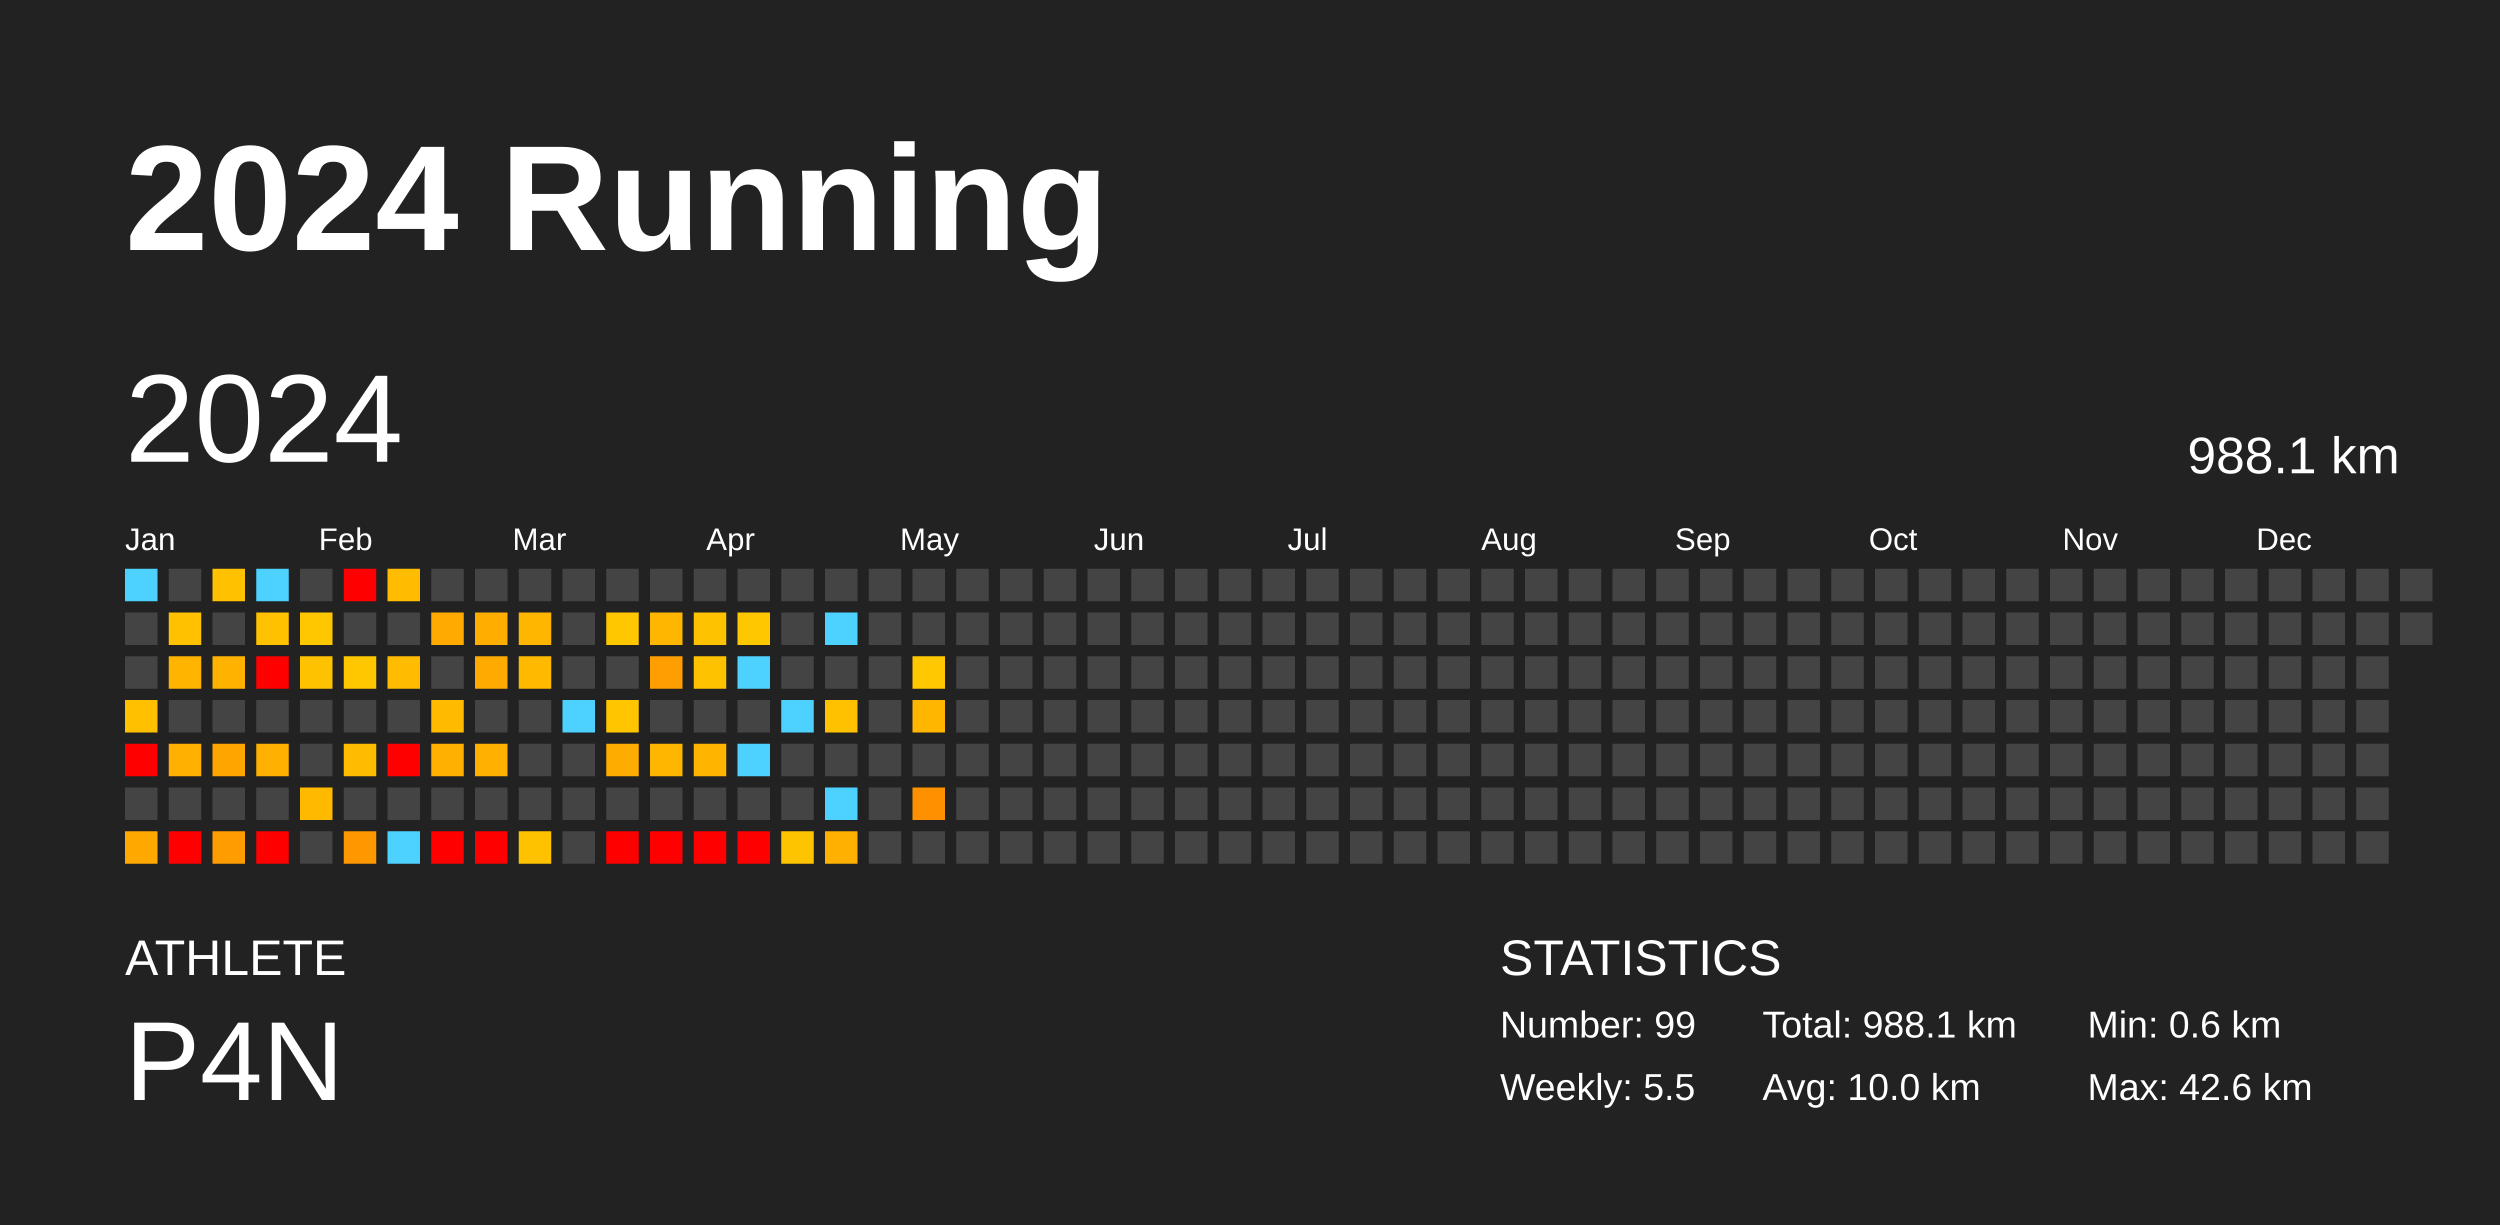
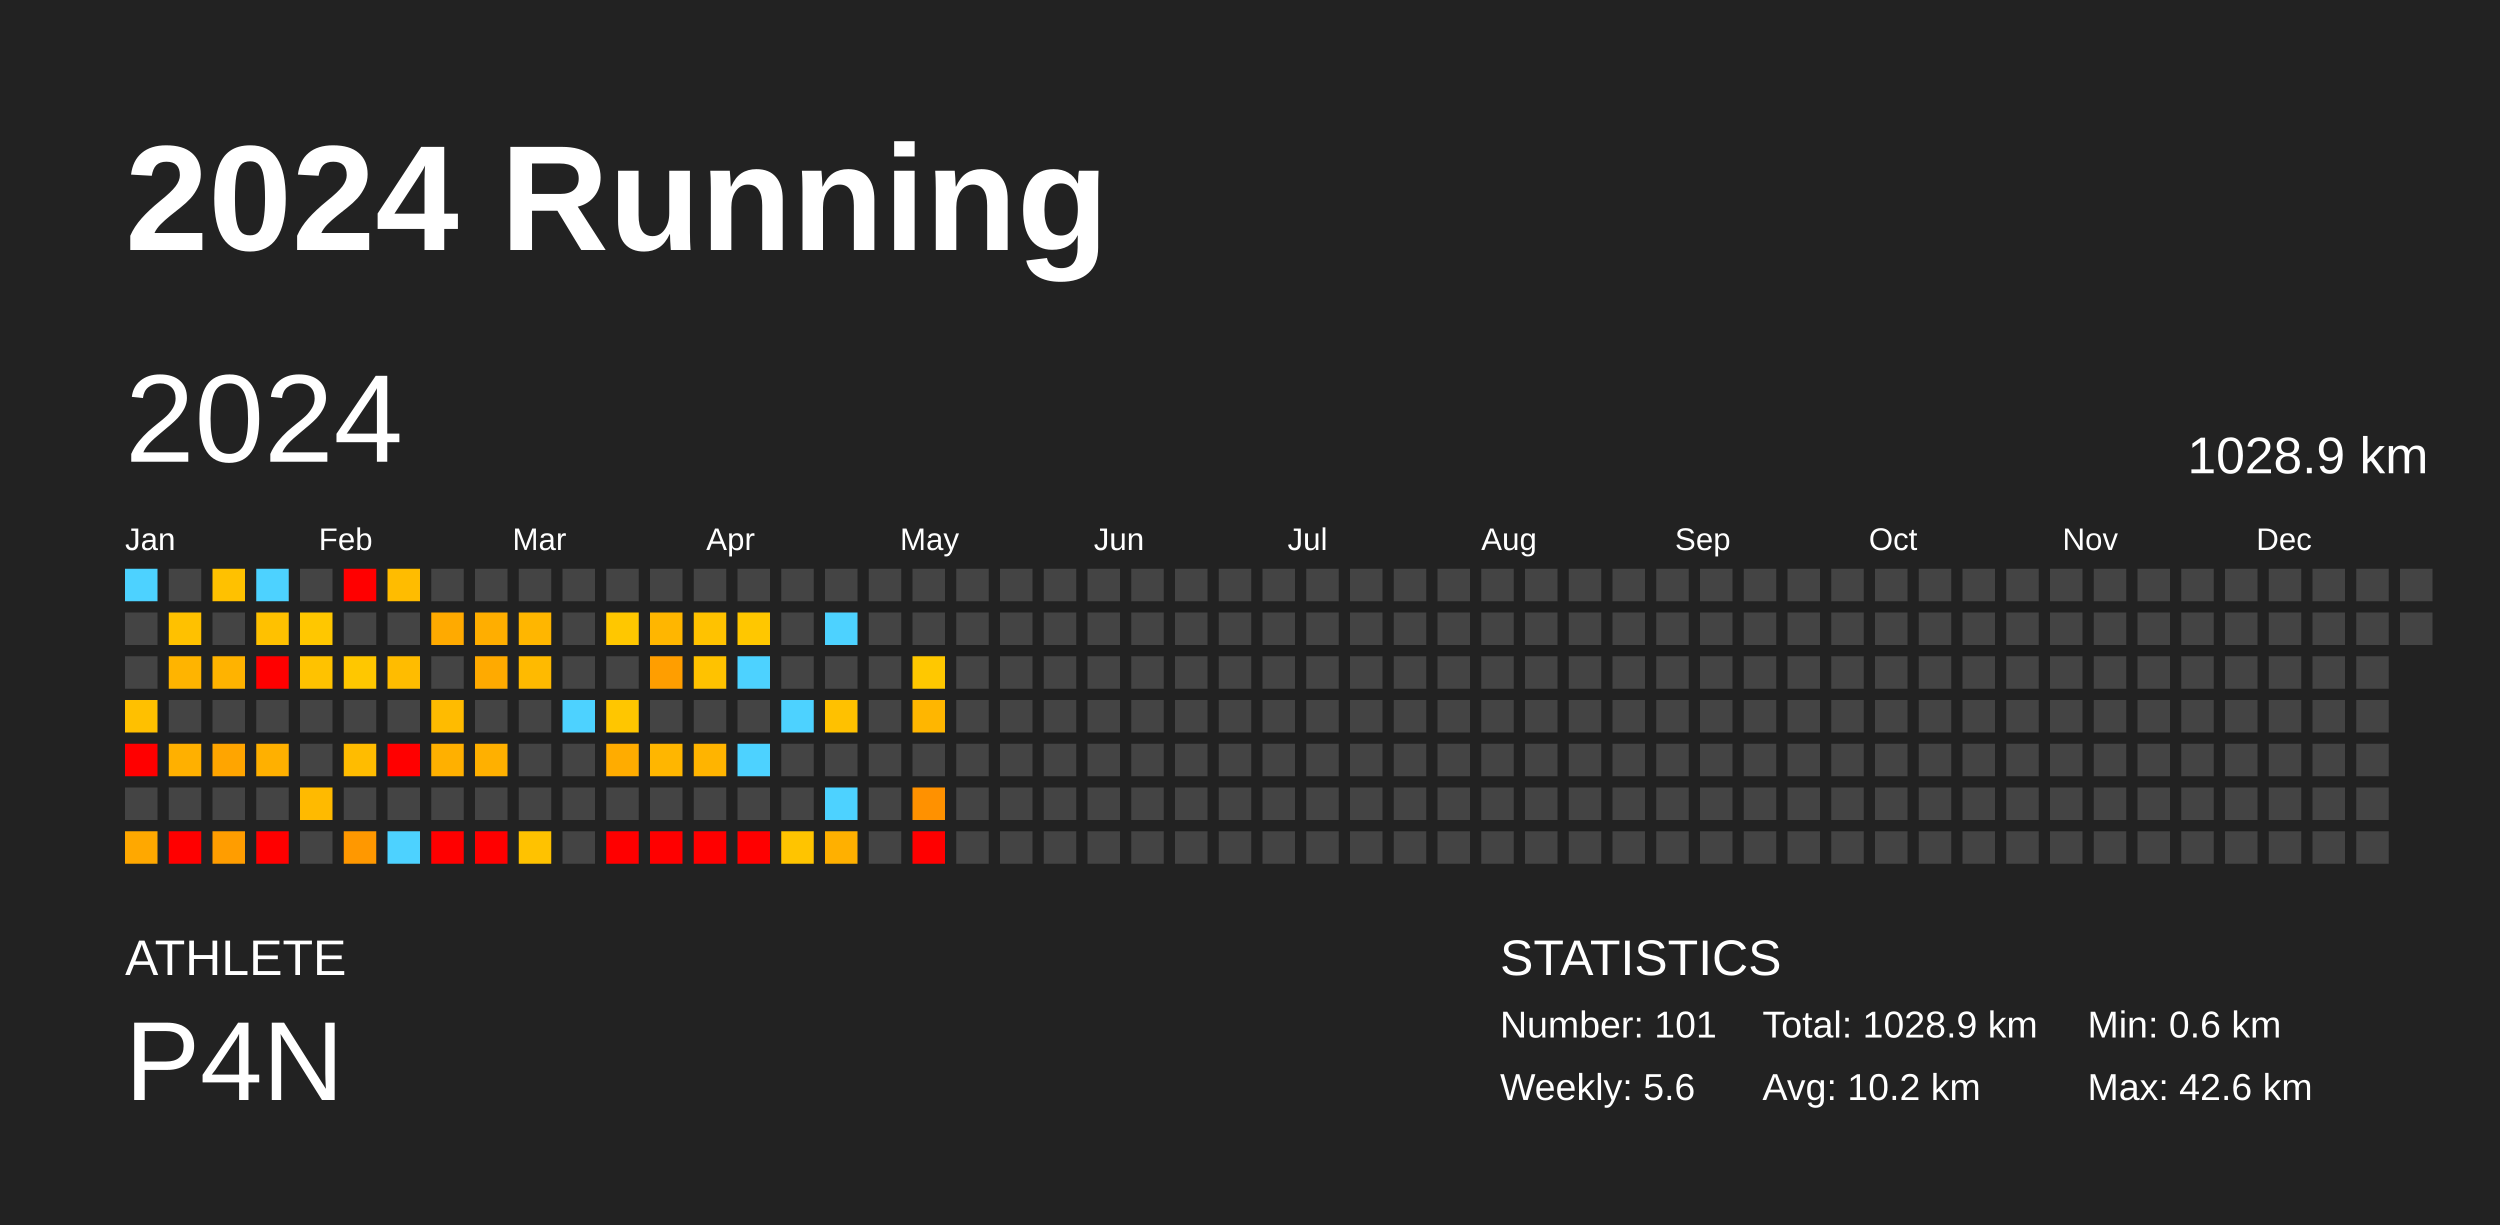
<svg xmlns="http://www.w3.org/2000/svg" baseProfile="full" height="98mm" version="1.1" viewBox="0,0,200,98" width="200mm">
  <defs />
  <rect fill="#222222" height="98" width="200" x="0" y="0" />
  <text fill="#FFFFFF" style="font-size:12px; font-family:Arial; font-weight:bold;" x="10" y="20">2024 Running</text>
  <text fill="#FFFFFF" style="font-size:4px; font-family:Arial" x="10" y="78">ATHLETE</text>
  <text fill="#FFFFFF" style="font-size:9px; font-family:Arial" x="10" y="88">P4N</text>
  <text fill="#FFFFFF" style="font-size:4px; font-family:Arial" x="120" y="78">STATISTICS</text>
-   <text fill="#FFFFFF" style="font-size:3px; font-family:Arial" x="120" y="83">Number: 99</text>
-   <text fill="#FFFFFF" style="font-size:3px; font-family:Arial" x="120" y="88">Weekly: 5.5</text>
-   <text fill="#FFFFFF" style="font-size:3px; font-family:Arial" x="141" y="83">Total: 988.1 km</text>
-   <text fill="#FFFFFF" style="font-size:3px; font-family:Arial" x="141" y="88">Avg: 10.0 km</text>
+   <text fill="#FFFFFF" style="font-size:3px; font-family:Arial" x="120" y="83">Number: 101</text>
+   <text fill="#FFFFFF" style="font-size:3px; font-family:Arial" x="120" y="88">Weekly: 5.6</text>
+   <text fill="#FFFFFF" style="font-size:3px; font-family:Arial" x="141" y="83">Total: 1028.9 km</text>
+   <text fill="#FFFFFF" style="font-size:3px; font-family:Arial" x="141" y="88">Avg: 10.2 km</text>
  <text fill="#FFFFFF" style="font-size:3px; font-family:Arial" x="167" y="83">Min: 0.6 km</text>
  <text fill="#FFFFFF" style="font-size:3px; font-family:Arial" x="167" y="88">Max: 42.6 km</text>
  <text dominant-baseline="hanging" fill="#FFFFFF" style="font-size:10.0px; font-family:Arial;" x="10" y="30">2024</text>
-   <text dominant-baseline="hanging" fill="#FFFFFF" style="font-size:4.125px; font-family:Arial;" x="175" y="35">988.1 km</text>
+   <text dominant-baseline="hanging" fill="#FFFFFF" style="font-size:4.125px; font-family:Arial;" x="175" y="35">1028.9 km</text>
  <text fill="#FFFFFF" style="font-size:2.5px; font-family:Arial" x="10.0" y="44">Jan</text>
  <text fill="#FFFFFF" style="font-size:2.5px; font-family:Arial" x="25.5" y="44">Feb</text>
  <text fill="#FFFFFF" style="font-size:2.5px; font-family:Arial" x="41.0" y="44">Mar</text>
  <text fill="#FFFFFF" style="font-size:2.5px; font-family:Arial" x="56.5" y="44">Apr</text>
  <text fill="#FFFFFF" style="font-size:2.5px; font-family:Arial" x="72.0" y="44">May</text>
  <text fill="#FFFFFF" style="font-size:2.5px; font-family:Arial" x="87.5" y="44">Jun</text>
  <text fill="#FFFFFF" style="font-size:2.5px; font-family:Arial" x="103.0" y="44">Jul</text>
  <text fill="#FFFFFF" style="font-size:2.5px; font-family:Arial" x="118.5" y="44">Aug</text>
  <text fill="#FFFFFF" style="font-size:2.5px; font-family:Arial" x="134.0" y="44">Sep</text>
  <text fill="#FFFFFF" style="font-size:2.5px; font-family:Arial" x="149.5" y="44">Oct</text>
  <text fill="#FFFFFF" style="font-size:2.5px; font-family:Arial" x="165.0" y="44">Nov</text>
  <text fill="#FFFFFF" style="font-size:2.5px; font-family:Arial" x="180.5" y="44">Dec</text>
  <rect fill="#4dd2ff" height="2.6" width="2.6" x="10.0" y="45.5" />
  <rect fill="#444444" height="2.6" width="2.6" x="10.0" y="49.0" />
  <rect fill="#444444" height="2.6" width="2.6" x="10.0" y="52.5" />
  <rect fill="#ffc000" height="2.6" width="2.6" x="10.0" y="56.0" />
  <rect fill="red" height="2.6" width="2.6" x="10.0" y="59.5" />
  <rect fill="#444444" height="2.6" width="2.6" x="10.0" y="63.0" />
  <rect fill="#ffa800" height="2.6" width="2.6" x="10.0" y="66.5" />
  <rect fill="#444444" height="2.6" width="2.6" x="13.5" y="45.5" />
  <rect fill="#ffc100" height="2.6" width="2.6" x="13.5" y="49.0" />
  <rect fill="#ffb400" height="2.6" width="2.6" x="13.5" y="52.5" />
  <rect fill="#444444" height="2.6" width="2.6" x="13.5" y="56.0" />
  <rect fill="#ffb000" height="2.6" width="2.6" x="13.5" y="59.5" />
  <rect fill="#444444" height="2.6" width="2.6" x="13.5" y="63.0" />
  <rect fill="red" height="2.6" width="2.6" x="13.5" y="66.5" />
  <rect fill="#ffc100" height="2.6" width="2.6" x="17.0" y="45.5" />
  <rect fill="#444444" height="2.6" width="2.6" x="17.0" y="49.0" />
  <rect fill="#ffb300" height="2.6" width="2.6" x="17.0" y="52.5" />
  <rect fill="#444444" height="2.6" width="2.6" x="17.0" y="56.0" />
  <rect fill="#ffa500" height="2.6" width="2.6" x="17.0" y="59.5" />
  <rect fill="#444444" height="2.6" width="2.6" x="17.0" y="63.0" />
  <rect fill="#ff9d00" height="2.6" width="2.6" x="17.0" y="66.5" />
  <rect fill="#4dd2ff" height="2.6" width="2.6" x="20.5" y="45.5" />
  <rect fill="#ffc100" height="2.6" width="2.6" x="20.5" y="49.0" />
  <rect fill="red" height="2.6" width="2.6" x="20.5" y="52.5" />
  <rect fill="#444444" height="2.6" width="2.6" x="20.5" y="56.0" />
  <rect fill="#ffb000" height="2.6" width="2.6" x="20.5" y="59.5" />
  <rect fill="#444444" height="2.6" width="2.6" x="20.5" y="63.0" />
  <rect fill="red" height="2.6" width="2.6" x="20.5" y="66.5" />
  <rect fill="#444444" height="2.6" width="2.6" x="24.0" y="45.5" />
  <rect fill="#ffc700" height="2.6" width="2.6" x="24.0" y="49.0" />
  <rect fill="#ffc200" height="2.6" width="2.6" x="24.0" y="52.5" />
  <rect fill="#444444" height="2.6" width="2.6" x="24.0" y="56.0" />
  <rect fill="#444444" height="2.6" width="2.6" x="24.0" y="59.5" />
  <rect fill="#ffba00" height="2.6" width="2.6" x="24.0" y="63.0" />
  <rect fill="#444444" height="2.6" width="2.6" x="24.0" y="66.5" />
  <rect fill="red" height="2.6" width="2.6" x="27.5" y="45.5" />
  <rect fill="#444444" height="2.6" width="2.6" x="27.5" y="49.0" />
  <rect fill="#ffc700" height="2.6" width="2.6" x="27.5" y="52.5" />
  <rect fill="#444444" height="2.6" width="2.6" x="27.5" y="56.0" />
  <rect fill="#ffbc00" height="2.6" width="2.6" x="27.5" y="59.5" />
  <rect fill="#444444" height="2.6" width="2.6" x="27.5" y="63.0" />
  <rect fill="#ff9800" height="2.6" width="2.6" x="27.5" y="66.5" />
  <rect fill="#ffbc00" height="2.6" width="2.6" x="31.0" y="45.5" />
  <rect fill="#444444" height="2.6" width="2.6" x="31.0" y="49.0" />
  <rect fill="#ffbc00" height="2.6" width="2.6" x="31.0" y="52.5" />
  <rect fill="#444444" height="2.6" width="2.6" x="31.0" y="56.0" />
  <rect fill="red" height="2.6" width="2.6" x="31.0" y="59.5" />
  <rect fill="#444444" height="2.6" width="2.6" x="31.0" y="63.0" />
  <rect fill="#4dd2ff" height="2.6" width="2.6" x="31.0" y="66.5" />
  <rect fill="#444444" height="2.6" width="2.6" x="34.5" y="45.5" />
  <rect fill="#ffaa00" height="2.6" width="2.6" x="34.5" y="49.0" />
  <rect fill="#444444" height="2.6" width="2.6" x="34.5" y="52.5" />
  <rect fill="#ffbb00" height="2.6" width="2.6" x="34.5" y="56.0" />
  <rect fill="#ffb000" height="2.6" width="2.6" x="34.5" y="59.5" />
  <rect fill="#444444" height="2.6" width="2.6" x="34.5" y="63.0" />
  <rect fill="red" height="2.6" width="2.6" x="34.5" y="66.5" />
  <rect fill="#444444" height="2.6" width="2.6" x="38.0" y="45.5" />
  <rect fill="#ffae00" height="2.6" width="2.6" x="38.0" y="49.0" />
  <rect fill="#ffaa00" height="2.6" width="2.6" x="38.0" y="52.5" />
  <rect fill="#444444" height="2.6" width="2.6" x="38.0" y="56.0" />
  <rect fill="#ffb000" height="2.6" width="2.6" x="38.0" y="59.5" />
  <rect fill="#444444" height="2.6" width="2.6" x="38.0" y="63.0" />
  <rect fill="red" height="2.6" width="2.6" x="38.0" y="66.5" />
  <rect fill="#444444" height="2.6" width="2.6" x="41.5" y="45.5" />
  <rect fill="#ffb600" height="2.6" width="2.6" x="41.5" y="49.0" />
  <rect fill="#ffba00" height="2.6" width="2.6" x="41.5" y="52.5" />
  <rect fill="#444444" height="2.6" width="2.6" x="41.5" y="56.0" />
  <rect fill="#444444" height="2.6" width="2.6" x="41.5" y="59.5" />
  <rect fill="#444444" height="2.6" width="2.6" x="41.5" y="63.0" />
  <rect fill="#ffc200" height="2.6" width="2.6" x="41.5" y="66.5" />
  <rect fill="#444444" height="2.6" width="2.6" x="45.0" y="45.5" />
  <rect fill="#444444" height="2.6" width="2.6" x="45.0" y="49.0" />
  <rect fill="#444444" height="2.6" width="2.6" x="45.0" y="52.5" />
  <rect fill="#4dd2ff" height="2.6" width="2.6" x="45.0" y="56.0" />
  <rect fill="#444444" height="2.6" width="2.6" x="45.0" y="59.5" />
  <rect fill="#444444" height="2.6" width="2.6" x="45.0" y="63.0" />
  <rect fill="#444444" height="2.6" width="2.6" x="45.0" y="66.5" />
  <rect fill="#444444" height="2.6" width="2.6" x="48.5" y="45.5" />
  <rect fill="#ffc700" height="2.6" width="2.6" x="48.5" y="49.0" />
  <rect fill="#444444" height="2.6" width="2.6" x="48.5" y="52.5" />
  <rect fill="#ffc600" height="2.6" width="2.6" x="48.5" y="56.0" />
  <rect fill="#ffac00" height="2.6" width="2.6" x="48.5" y="59.5" />
  <rect fill="#444444" height="2.6" width="2.6" x="48.5" y="63.0" />
  <rect fill="red" height="2.6" width="2.6" x="48.5" y="66.5" />
  <rect fill="#444444" height="2.6" width="2.6" x="52.0" y="45.5" />
  <rect fill="#ffb600" height="2.6" width="2.6" x="52.0" y="49.0" />
  <rect fill="#ff9e00" height="2.6" width="2.6" x="52.0" y="52.5" />
  <rect fill="#444444" height="2.6" width="2.6" x="52.0" y="56.0" />
  <rect fill="#ffb600" height="2.6" width="2.6" x="52.0" y="59.5" />
  <rect fill="#444444" height="2.6" width="2.6" x="52.0" y="63.0" />
  <rect fill="red" height="2.6" width="2.6" x="52.0" y="66.5" />
  <rect fill="#444444" height="2.6" width="2.6" x="55.5" y="45.5" />
  <rect fill="#ffc200" height="2.6" width="2.6" x="55.5" y="49.0" />
  <rect fill="#ffc200" height="2.6" width="2.6" x="55.5" y="52.5" />
  <rect fill="#444444" height="2.6" width="2.6" x="55.5" y="56.0" />
  <rect fill="#ffb400" height="2.6" width="2.6" x="55.5" y="59.5" />
  <rect fill="#444444" height="2.6" width="2.6" x="55.5" y="63.0" />
  <rect fill="red" height="2.6" width="2.6" x="55.5" y="66.5" />
  <rect fill="#444444" height="2.6" width="2.6" x="59.0" y="45.5" />
  <rect fill="#ffc700" height="2.6" width="2.6" x="59.0" y="49.0" />
  <rect fill="#4dd2ff" height="2.6" width="2.6" x="59.0" y="52.5" />
  <rect fill="#444444" height="2.6" width="2.6" x="59.0" y="56.0" />
  <rect fill="#4dd2ff" height="2.6" width="2.6" x="59.0" y="59.5" />
  <rect fill="#444444" height="2.6" width="2.6" x="59.0" y="63.0" />
  <rect fill="red" height="2.6" width="2.6" x="59.0" y="66.5" />
  <rect fill="#444444" height="2.6" width="2.6" x="62.5" y="45.5" />
  <rect fill="#444444" height="2.6" width="2.6" x="62.5" y="49.0" />
  <rect fill="#444444" height="2.6" width="2.6" x="62.5" y="52.5" />
  <rect fill="#4dd2ff" height="2.6" width="2.6" x="62.5" y="56.0" />
  <rect fill="#444444" height="2.6" width="2.6" x="62.5" y="59.5" />
  <rect fill="#444444" height="2.6" width="2.6" x="62.5" y="63.0" />
  <rect fill="#ffc400" height="2.6" width="2.6" x="62.5" y="66.5" />
  <rect fill="#444444" height="2.6" width="2.6" x="66.0" y="45.5" />
  <rect fill="#4dd2ff" height="2.6" width="2.6" x="66.0" y="49.0" />
  <rect fill="#444444" height="2.6" width="2.6" x="66.0" y="52.5" />
  <rect fill="#ffc100" height="2.6" width="2.6" x="66.0" y="56.0" />
  <rect fill="#444444" height="2.6" width="2.6" x="66.0" y="59.5" />
  <rect fill="#4dd2ff" height="2.6" width="2.6" x="66.0" y="63.0" />
  <rect fill="#ffb000" height="2.6" width="2.6" x="66.0" y="66.5" />
  <rect fill="#444444" height="2.6" width="2.6" x="69.5" y="45.5" />
  <rect fill="#444444" height="2.6" width="2.6" x="69.5" y="49.0" />
  <rect fill="#444444" height="2.6" width="2.6" x="69.5" y="52.5" />
  <rect fill="#444444" height="2.6" width="2.6" x="69.5" y="56.0" />
  <rect fill="#444444" height="2.6" width="2.6" x="69.5" y="59.5" />
  <rect fill="#444444" height="2.6" width="2.6" x="69.5" y="63.0" />
  <rect fill="#444444" height="2.6" width="2.6" x="69.5" y="66.5" />
  <rect fill="#444444" height="2.6" width="2.6" x="73.0" y="45.5" />
  <rect fill="#444444" height="2.6" width="2.6" x="73.0" y="49.0" />
  <rect fill="#ffc800" height="2.6" width="2.6" x="73.0" y="52.5" />
  <rect fill="#ffb600" height="2.6" width="2.6" x="73.0" y="56.0" />
  <rect fill="#444444" height="2.6" width="2.6" x="73.0" y="59.5" />
  <rect fill="#ff9100" height="2.6" width="2.6" x="73.0" y="63.0" />
-   <rect fill="#444444" height="2.6" width="2.6" x="73.0" y="66.5" />
+   <rect fill="red" height="2.6" width="2.6" x="73.0" y="66.5" />
  <rect fill="#444444" height="2.6" width="2.6" x="76.5" y="45.5" />
  <rect fill="#444444" height="2.6" width="2.6" x="76.5" y="49.0" />
  <rect fill="#444444" height="2.6" width="2.6" x="76.5" y="52.5" />
  <rect fill="#444444" height="2.6" width="2.6" x="76.5" y="56.0" />
  <rect fill="#444444" height="2.6" width="2.6" x="76.5" y="59.5" />
  <rect fill="#444444" height="2.6" width="2.6" x="76.5" y="63.0" />
  <rect fill="#444444" height="2.6" width="2.6" x="76.5" y="66.5" />
  <rect fill="#444444" height="2.6" width="2.6" x="80.0" y="45.5" />
  <rect fill="#444444" height="2.6" width="2.6" x="80.0" y="49.0" />
  <rect fill="#444444" height="2.6" width="2.6" x="80.0" y="52.5" />
  <rect fill="#444444" height="2.6" width="2.6" x="80.0" y="56.0" />
  <rect fill="#444444" height="2.6" width="2.6" x="80.0" y="59.5" />
  <rect fill="#444444" height="2.6" width="2.6" x="80.0" y="63.0" />
  <rect fill="#444444" height="2.6" width="2.6" x="80.0" y="66.5" />
  <rect fill="#444444" height="2.6" width="2.6" x="83.5" y="45.5" />
  <rect fill="#444444" height="2.6" width="2.6" x="83.5" y="49.0" />
  <rect fill="#444444" height="2.6" width="2.6" x="83.5" y="52.5" />
  <rect fill="#444444" height="2.6" width="2.6" x="83.5" y="56.0" />
  <rect fill="#444444" height="2.6" width="2.6" x="83.5" y="59.5" />
  <rect fill="#444444" height="2.6" width="2.6" x="83.5" y="63.0" />
  <rect fill="#444444" height="2.6" width="2.6" x="83.5" y="66.5" />
  <rect fill="#444444" height="2.6" width="2.6" x="87.0" y="45.5" />
  <rect fill="#444444" height="2.6" width="2.6" x="87.0" y="49.0" />
  <rect fill="#444444" height="2.6" width="2.6" x="87.0" y="52.5" />
  <rect fill="#444444" height="2.6" width="2.6" x="87.0" y="56.0" />
  <rect fill="#444444" height="2.6" width="2.6" x="87.0" y="59.5" />
  <rect fill="#444444" height="2.6" width="2.6" x="87.0" y="63.0" />
  <rect fill="#444444" height="2.6" width="2.6" x="87.0" y="66.5" />
  <rect fill="#444444" height="2.6" width="2.6" x="90.5" y="45.5" />
  <rect fill="#444444" height="2.6" width="2.6" x="90.5" y="49.0" />
  <rect fill="#444444" height="2.6" width="2.6" x="90.5" y="52.5" />
  <rect fill="#444444" height="2.6" width="2.6" x="90.5" y="56.0" />
  <rect fill="#444444" height="2.6" width="2.6" x="90.5" y="59.5" />
  <rect fill="#444444" height="2.6" width="2.6" x="90.5" y="63.0" />
  <rect fill="#444444" height="2.6" width="2.6" x="90.5" y="66.5" />
  <rect fill="#444444" height="2.6" width="2.6" x="94.0" y="45.5" />
  <rect fill="#444444" height="2.6" width="2.6" x="94.0" y="49.0" />
  <rect fill="#444444" height="2.6" width="2.6" x="94.0" y="52.5" />
  <rect fill="#444444" height="2.6" width="2.6" x="94.0" y="56.0" />
  <rect fill="#444444" height="2.6" width="2.6" x="94.0" y="59.5" />
  <rect fill="#444444" height="2.6" width="2.6" x="94.0" y="63.0" />
  <rect fill="#444444" height="2.6" width="2.6" x="94.0" y="66.5" />
  <rect fill="#444444" height="2.6" width="2.6" x="97.5" y="45.5" />
  <rect fill="#444444" height="2.6" width="2.6" x="97.5" y="49.0" />
  <rect fill="#444444" height="2.6" width="2.6" x="97.5" y="52.5" />
  <rect fill="#444444" height="2.6" width="2.6" x="97.5" y="56.0" />
  <rect fill="#444444" height="2.6" width="2.6" x="97.5" y="59.5" />
  <rect fill="#444444" height="2.6" width="2.6" x="97.5" y="63.0" />
  <rect fill="#444444" height="2.6" width="2.6" x="97.5" y="66.5" />
  <rect fill="#444444" height="2.6" width="2.6" x="101.0" y="45.5" />
  <rect fill="#444444" height="2.6" width="2.6" x="101.0" y="49.0" />
  <rect fill="#444444" height="2.6" width="2.6" x="101.0" y="52.5" />
  <rect fill="#444444" height="2.6" width="2.6" x="101.0" y="56.0" />
  <rect fill="#444444" height="2.6" width="2.6" x="101.0" y="59.5" />
  <rect fill="#444444" height="2.6" width="2.6" x="101.0" y="63.0" />
  <rect fill="#444444" height="2.6" width="2.6" x="101.0" y="66.5" />
  <rect fill="#444444" height="2.6" width="2.6" x="104.5" y="45.5" />
  <rect fill="#444444" height="2.6" width="2.6" x="104.5" y="49.0" />
  <rect fill="#444444" height="2.6" width="2.6" x="104.5" y="52.5" />
  <rect fill="#444444" height="2.6" width="2.6" x="104.5" y="56.0" />
  <rect fill="#444444" height="2.6" width="2.6" x="104.5" y="59.5" />
  <rect fill="#444444" height="2.6" width="2.6" x="104.5" y="63.0" />
  <rect fill="#444444" height="2.6" width="2.6" x="104.5" y="66.5" />
  <rect fill="#444444" height="2.6" width="2.6" x="108.0" y="45.5" />
  <rect fill="#444444" height="2.6" width="2.6" x="108.0" y="49.0" />
  <rect fill="#444444" height="2.6" width="2.6" x="108.0" y="52.5" />
  <rect fill="#444444" height="2.6" width="2.6" x="108.0" y="56.0" />
  <rect fill="#444444" height="2.6" width="2.6" x="108.0" y="59.5" />
  <rect fill="#444444" height="2.6" width="2.6" x="108.0" y="63.0" />
  <rect fill="#444444" height="2.6" width="2.6" x="108.0" y="66.5" />
  <rect fill="#444444" height="2.6" width="2.6" x="111.5" y="45.5" />
  <rect fill="#444444" height="2.6" width="2.6" x="111.5" y="49.0" />
  <rect fill="#444444" height="2.6" width="2.6" x="111.5" y="52.5" />
  <rect fill="#444444" height="2.6" width="2.6" x="111.5" y="56.0" />
  <rect fill="#444444" height="2.6" width="2.6" x="111.5" y="59.5" />
  <rect fill="#444444" height="2.6" width="2.6" x="111.5" y="63.0" />
  <rect fill="#444444" height="2.6" width="2.6" x="111.5" y="66.5" />
  <rect fill="#444444" height="2.6" width="2.6" x="115.0" y="45.5" />
  <rect fill="#444444" height="2.6" width="2.6" x="115.0" y="49.0" />
  <rect fill="#444444" height="2.6" width="2.6" x="115.0" y="52.5" />
  <rect fill="#444444" height="2.6" width="2.6" x="115.0" y="56.0" />
  <rect fill="#444444" height="2.6" width="2.6" x="115.0" y="59.5" />
  <rect fill="#444444" height="2.6" width="2.6" x="115.0" y="63.0" />
  <rect fill="#444444" height="2.6" width="2.6" x="115.0" y="66.5" />
  <rect fill="#444444" height="2.6" width="2.6" x="118.5" y="45.5" />
  <rect fill="#444444" height="2.6" width="2.6" x="118.5" y="49.0" />
  <rect fill="#444444" height="2.6" width="2.6" x="118.5" y="52.5" />
  <rect fill="#444444" height="2.6" width="2.6" x="118.5" y="56.0" />
  <rect fill="#444444" height="2.6" width="2.6" x="118.5" y="59.5" />
  <rect fill="#444444" height="2.6" width="2.6" x="118.5" y="63.0" />
  <rect fill="#444444" height="2.6" width="2.6" x="118.5" y="66.5" />
  <rect fill="#444444" height="2.6" width="2.6" x="122.0" y="45.5" />
  <rect fill="#444444" height="2.6" width="2.6" x="122.0" y="49.0" />
  <rect fill="#444444" height="2.6" width="2.6" x="122.0" y="52.5" />
  <rect fill="#444444" height="2.6" width="2.6" x="122.0" y="56.0" />
  <rect fill="#444444" height="2.6" width="2.6" x="122.0" y="59.5" />
  <rect fill="#444444" height="2.6" width="2.6" x="122.0" y="63.0" />
  <rect fill="#444444" height="2.6" width="2.6" x="122.0" y="66.5" />
  <rect fill="#444444" height="2.6" width="2.6" x="125.5" y="45.5" />
  <rect fill="#444444" height="2.6" width="2.6" x="125.5" y="49.0" />
  <rect fill="#444444" height="2.6" width="2.6" x="125.5" y="52.5" />
  <rect fill="#444444" height="2.6" width="2.6" x="125.5" y="56.0" />
  <rect fill="#444444" height="2.6" width="2.6" x="125.5" y="59.5" />
  <rect fill="#444444" height="2.6" width="2.6" x="125.5" y="63.0" />
  <rect fill="#444444" height="2.6" width="2.6" x="125.5" y="66.5" />
  <rect fill="#444444" height="2.6" width="2.6" x="129.0" y="45.5" />
  <rect fill="#444444" height="2.6" width="2.6" x="129.0" y="49.0" />
  <rect fill="#444444" height="2.6" width="2.6" x="129.0" y="52.5" />
  <rect fill="#444444" height="2.6" width="2.6" x="129.0" y="56.0" />
  <rect fill="#444444" height="2.6" width="2.6" x="129.0" y="59.5" />
  <rect fill="#444444" height="2.6" width="2.6" x="129.0" y="63.0" />
  <rect fill="#444444" height="2.6" width="2.6" x="129.0" y="66.5" />
  <rect fill="#444444" height="2.6" width="2.6" x="132.5" y="45.5" />
  <rect fill="#444444" height="2.6" width="2.6" x="132.5" y="49.0" />
  <rect fill="#444444" height="2.6" width="2.6" x="132.5" y="52.5" />
  <rect fill="#444444" height="2.6" width="2.6" x="132.5" y="56.0" />
  <rect fill="#444444" height="2.6" width="2.6" x="132.5" y="59.5" />
  <rect fill="#444444" height="2.6" width="2.6" x="132.5" y="63.0" />
  <rect fill="#444444" height="2.6" width="2.6" x="132.5" y="66.5" />
  <rect fill="#444444" height="2.6" width="2.6" x="136.0" y="45.5" />
  <rect fill="#444444" height="2.6" width="2.6" x="136.0" y="49.0" />
  <rect fill="#444444" height="2.6" width="2.6" x="136.0" y="52.5" />
  <rect fill="#444444" height="2.6" width="2.6" x="136.0" y="56.0" />
  <rect fill="#444444" height="2.6" width="2.6" x="136.0" y="59.5" />
  <rect fill="#444444" height="2.6" width="2.6" x="136.0" y="63.0" />
  <rect fill="#444444" height="2.6" width="2.6" x="136.0" y="66.5" />
  <rect fill="#444444" height="2.6" width="2.6" x="139.5" y="45.5" />
  <rect fill="#444444" height="2.6" width="2.6" x="139.5" y="49.0" />
  <rect fill="#444444" height="2.6" width="2.6" x="139.5" y="52.5" />
  <rect fill="#444444" height="2.6" width="2.6" x="139.5" y="56.0" />
  <rect fill="#444444" height="2.6" width="2.6" x="139.5" y="59.5" />
  <rect fill="#444444" height="2.6" width="2.6" x="139.5" y="63.0" />
  <rect fill="#444444" height="2.6" width="2.6" x="139.5" y="66.5" />
  <rect fill="#444444" height="2.6" width="2.6" x="143.0" y="45.5" />
  <rect fill="#444444" height="2.6" width="2.6" x="143.0" y="49.0" />
  <rect fill="#444444" height="2.6" width="2.6" x="143.0" y="52.5" />
  <rect fill="#444444" height="2.6" width="2.6" x="143.0" y="56.0" />
  <rect fill="#444444" height="2.6" width="2.6" x="143.0" y="59.5" />
  <rect fill="#444444" height="2.6" width="2.6" x="143.0" y="63.0" />
  <rect fill="#444444" height="2.6" width="2.6" x="143.0" y="66.5" />
  <rect fill="#444444" height="2.6" width="2.6" x="146.5" y="45.5" />
  <rect fill="#444444" height="2.6" width="2.6" x="146.5" y="49.0" />
  <rect fill="#444444" height="2.6" width="2.6" x="146.5" y="52.5" />
  <rect fill="#444444" height="2.6" width="2.6" x="146.5" y="56.0" />
  <rect fill="#444444" height="2.6" width="2.6" x="146.5" y="59.5" />
  <rect fill="#444444" height="2.6" width="2.6" x="146.5" y="63.0" />
  <rect fill="#444444" height="2.6" width="2.6" x="146.5" y="66.5" />
  <rect fill="#444444" height="2.6" width="2.6" x="150.0" y="45.5" />
  <rect fill="#444444" height="2.6" width="2.6" x="150.0" y="49.0" />
  <rect fill="#444444" height="2.6" width="2.6" x="150.0" y="52.5" />
  <rect fill="#444444" height="2.6" width="2.6" x="150.0" y="56.0" />
  <rect fill="#444444" height="2.6" width="2.6" x="150.0" y="59.5" />
  <rect fill="#444444" height="2.6" width="2.6" x="150.0" y="63.0" />
  <rect fill="#444444" height="2.6" width="2.6" x="150.0" y="66.5" />
  <rect fill="#444444" height="2.6" width="2.6" x="153.5" y="45.5" />
  <rect fill="#444444" height="2.6" width="2.6" x="153.5" y="49.0" />
  <rect fill="#444444" height="2.6" width="2.6" x="153.5" y="52.5" />
  <rect fill="#444444" height="2.6" width="2.6" x="153.5" y="56.0" />
  <rect fill="#444444" height="2.6" width="2.6" x="153.5" y="59.5" />
  <rect fill="#444444" height="2.6" width="2.6" x="153.5" y="63.0" />
  <rect fill="#444444" height="2.6" width="2.6" x="153.5" y="66.5" />
  <rect fill="#444444" height="2.6" width="2.6" x="157.0" y="45.5" />
  <rect fill="#444444" height="2.6" width="2.6" x="157.0" y="49.0" />
  <rect fill="#444444" height="2.6" width="2.6" x="157.0" y="52.5" />
  <rect fill="#444444" height="2.6" width="2.6" x="157.0" y="56.0" />
  <rect fill="#444444" height="2.6" width="2.6" x="157.0" y="59.5" />
  <rect fill="#444444" height="2.6" width="2.6" x="157.0" y="63.0" />
  <rect fill="#444444" height="2.6" width="2.6" x="157.0" y="66.5" />
  <rect fill="#444444" height="2.6" width="2.6" x="160.5" y="45.5" />
  <rect fill="#444444" height="2.6" width="2.6" x="160.5" y="49.0" />
  <rect fill="#444444" height="2.6" width="2.6" x="160.5" y="52.5" />
  <rect fill="#444444" height="2.6" width="2.6" x="160.5" y="56.0" />
  <rect fill="#444444" height="2.6" width="2.6" x="160.5" y="59.5" />
  <rect fill="#444444" height="2.6" width="2.6" x="160.5" y="63.0" />
  <rect fill="#444444" height="2.6" width="2.6" x="160.5" y="66.5" />
  <rect fill="#444444" height="2.6" width="2.6" x="164.0" y="45.5" />
  <rect fill="#444444" height="2.6" width="2.6" x="164.0" y="49.0" />
  <rect fill="#444444" height="2.6" width="2.6" x="164.0" y="52.5" />
  <rect fill="#444444" height="2.6" width="2.6" x="164.0" y="56.0" />
  <rect fill="#444444" height="2.6" width="2.6" x="164.0" y="59.5" />
  <rect fill="#444444" height="2.6" width="2.6" x="164.0" y="63.0" />
  <rect fill="#444444" height="2.6" width="2.6" x="164.0" y="66.5" />
  <rect fill="#444444" height="2.6" width="2.6" x="167.5" y="45.5" />
  <rect fill="#444444" height="2.6" width="2.6" x="167.5" y="49.0" />
  <rect fill="#444444" height="2.6" width="2.6" x="167.5" y="52.5" />
  <rect fill="#444444" height="2.6" width="2.6" x="167.5" y="56.0" />
  <rect fill="#444444" height="2.6" width="2.6" x="167.5" y="59.5" />
  <rect fill="#444444" height="2.6" width="2.6" x="167.5" y="63.0" />
  <rect fill="#444444" height="2.6" width="2.6" x="167.5" y="66.5" />
  <rect fill="#444444" height="2.6" width="2.6" x="171.0" y="45.5" />
  <rect fill="#444444" height="2.6" width="2.6" x="171.0" y="49.0" />
  <rect fill="#444444" height="2.6" width="2.6" x="171.0" y="52.5" />
  <rect fill="#444444" height="2.6" width="2.6" x="171.0" y="56.0" />
  <rect fill="#444444" height="2.6" width="2.6" x="171.0" y="59.5" />
  <rect fill="#444444" height="2.6" width="2.6" x="171.0" y="63.0" />
  <rect fill="#444444" height="2.6" width="2.6" x="171.0" y="66.5" />
  <rect fill="#444444" height="2.6" width="2.6" x="174.5" y="45.5" />
  <rect fill="#444444" height="2.6" width="2.6" x="174.5" y="49.0" />
  <rect fill="#444444" height="2.6" width="2.6" x="174.5" y="52.5" />
  <rect fill="#444444" height="2.6" width="2.6" x="174.5" y="56.0" />
  <rect fill="#444444" height="2.6" width="2.6" x="174.5" y="59.5" />
  <rect fill="#444444" height="2.6" width="2.6" x="174.5" y="63.0" />
  <rect fill="#444444" height="2.6" width="2.6" x="174.5" y="66.5" />
  <rect fill="#444444" height="2.6" width="2.6" x="178.0" y="45.5" />
  <rect fill="#444444" height="2.6" width="2.6" x="178.0" y="49.0" />
  <rect fill="#444444" height="2.6" width="2.6" x="178.0" y="52.5" />
  <rect fill="#444444" height="2.6" width="2.6" x="178.0" y="56.0" />
  <rect fill="#444444" height="2.6" width="2.6" x="178.0" y="59.5" />
  <rect fill="#444444" height="2.6" width="2.6" x="178.0" y="63.0" />
  <rect fill="#444444" height="2.6" width="2.6" x="178.0" y="66.5" />
  <rect fill="#444444" height="2.6" width="2.6" x="181.5" y="45.5" />
  <rect fill="#444444" height="2.6" width="2.6" x="181.5" y="49.0" />
  <rect fill="#444444" height="2.6" width="2.6" x="181.5" y="52.5" />
  <rect fill="#444444" height="2.6" width="2.6" x="181.5" y="56.0" />
  <rect fill="#444444" height="2.6" width="2.6" x="181.5" y="59.5" />
  <rect fill="#444444" height="2.6" width="2.6" x="181.5" y="63.0" />
  <rect fill="#444444" height="2.6" width="2.6" x="181.5" y="66.5" />
  <rect fill="#444444" height="2.6" width="2.6" x="185.0" y="45.5" />
  <rect fill="#444444" height="2.6" width="2.6" x="185.0" y="49.0" />
  <rect fill="#444444" height="2.6" width="2.6" x="185.0" y="52.5" />
  <rect fill="#444444" height="2.6" width="2.6" x="185.0" y="56.0" />
  <rect fill="#444444" height="2.6" width="2.6" x="185.0" y="59.5" />
  <rect fill="#444444" height="2.6" width="2.6" x="185.0" y="63.0" />
  <rect fill="#444444" height="2.6" width="2.6" x="185.0" y="66.5" />
  <rect fill="#444444" height="2.6" width="2.6" x="188.5" y="45.5" />
  <rect fill="#444444" height="2.6" width="2.6" x="188.5" y="49.0" />
  <rect fill="#444444" height="2.6" width="2.6" x="188.5" y="52.5" />
  <rect fill="#444444" height="2.6" width="2.6" x="188.5" y="56.0" />
  <rect fill="#444444" height="2.6" width="2.6" x="188.5" y="59.5" />
  <rect fill="#444444" height="2.6" width="2.6" x="188.5" y="63.0" />
  <rect fill="#444444" height="2.6" width="2.6" x="188.5" y="66.5" />
  <rect fill="#444444" height="2.6" width="2.6" x="192.0" y="45.5" />
  <rect fill="#444444" height="2.6" width="2.6" x="192.0" y="49.0" />
</svg>
